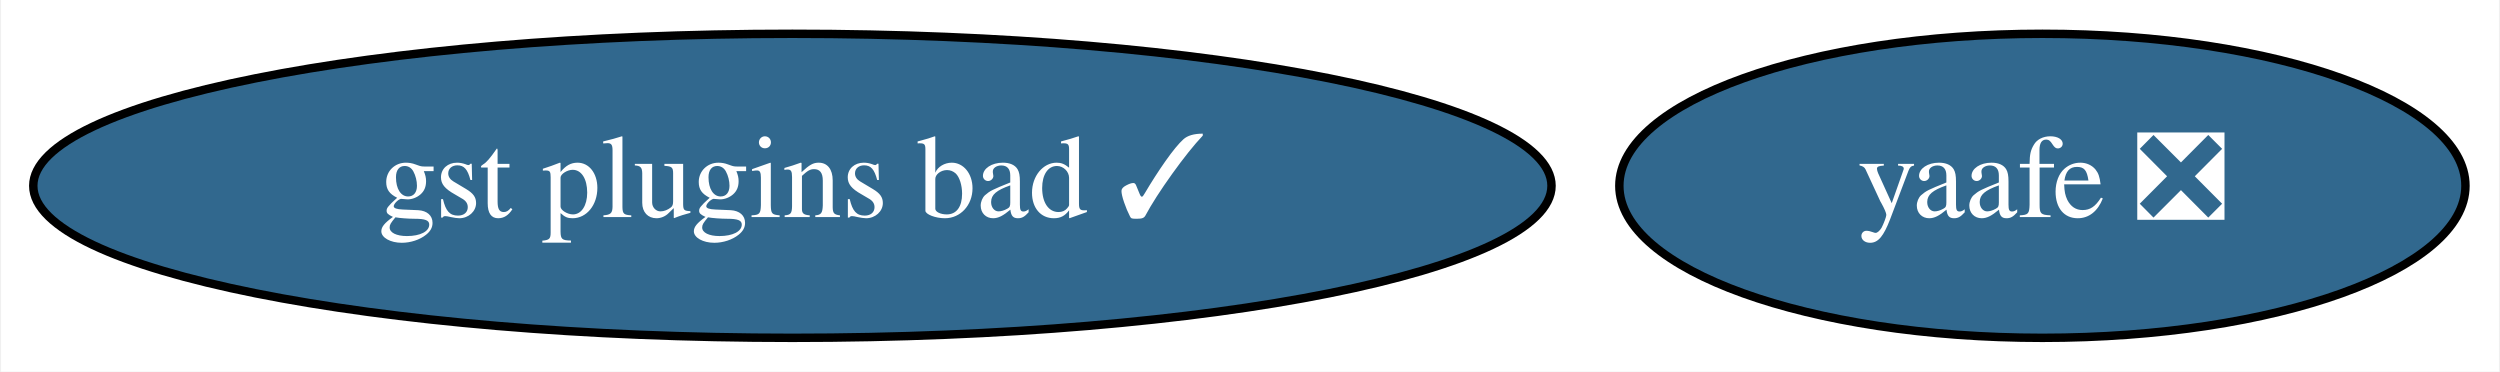
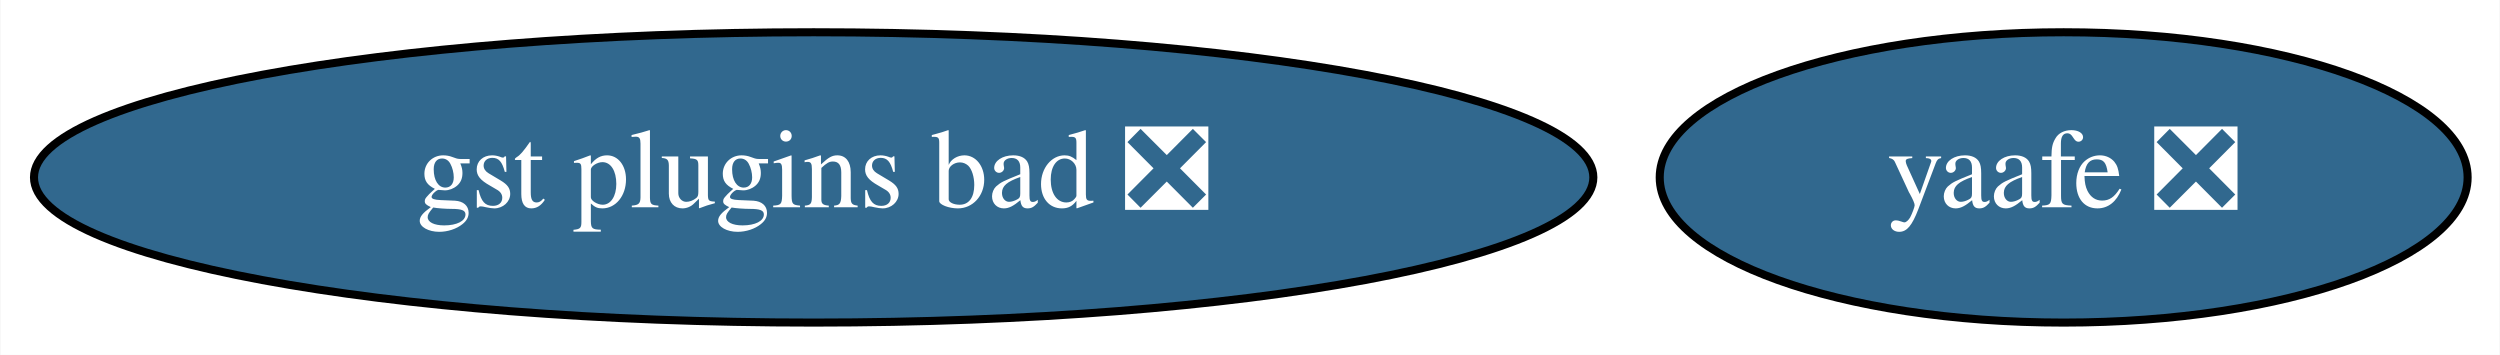
- <svg xmlns="http://www.w3.org/2000/svg" xmlns:xlink="http://www.w3.org/1999/xlink" width="296pt" height="44pt" viewBox="0.00 0.00 295.74 44.00">
+ <svg xmlns="http://www.w3.org/2000/svg" xmlns:xlink="http://www.w3.org/1999/xlink" width="310pt" height="44pt" viewBox="0.00 0.00 309.89 44.00">
  <g id="graph0" class="graph" transform="scale(1 1) rotate(0) translate(4 40)">
-     <polygon fill="white" stroke="none" points="-4,4 -4,-40 291.74,-40 291.74,4 -4,4" />
+     <polygon fill="white" stroke="none" points="-4,4 -4,-40 305.89,-40 305.89,4 -4,4" />
    <g id="node1" class="node">
      <g id="a_node1">
        <a xlink:href="https://github.com/conda-forge/yaafe-feedstock/pull/21" xlink:title="yaafe ❎">
-           <ellipse fill="#31688e" stroke="black" cx="237.69" cy="-18" rx="50.09" ry="18" />
-           <text text-anchor="middle" x="237.69" y="-14.3" font-family="Times,serif" font-size="14.00" fill="white">yaafe ❎</text>
+           <ellipse fill="#31688e" stroke="black" cx="251.84" cy="-18" rx="50.09" ry="18" />
+           <text text-anchor="middle" x="251.84" y="-14.3" font-family="Times,serif" font-size="14.00" fill="white">yaafe ❎</text>
        </a>
      </g>
    </g>
    <g id="node2" class="node">
      <g id="a_node2">
-         <a xlink:href="https://github.com/conda-forge/gst-plugins-bad-feedstock/pull/23" xlink:title="gst plugins bad ✓">
-           <ellipse fill="#31688e" stroke="black" cx="89.69" cy="-18" rx="89.88" ry="18" />
-           <text text-anchor="middle" x="89.69" y="-14.3" font-family="Times,serif" font-size="14.00" fill="white">gst plugins bad ✓</text>
+         <a xlink:href="https://github.com/conda-forge/gst-plugins-bad-feedstock/pull/23" xlink:title="gst plugins bad ❎">
+           <ellipse fill="#31688e" stroke="black" cx="96.84" cy="-18" rx="96.68" ry="18" />
+           <text text-anchor="middle" x="96.84" y="-14.3" font-family="Times,serif" font-size="14.00" fill="white">gst plugins bad ❎</text>
        </a>
      </g>
    </g>
  </g>
</svg>
